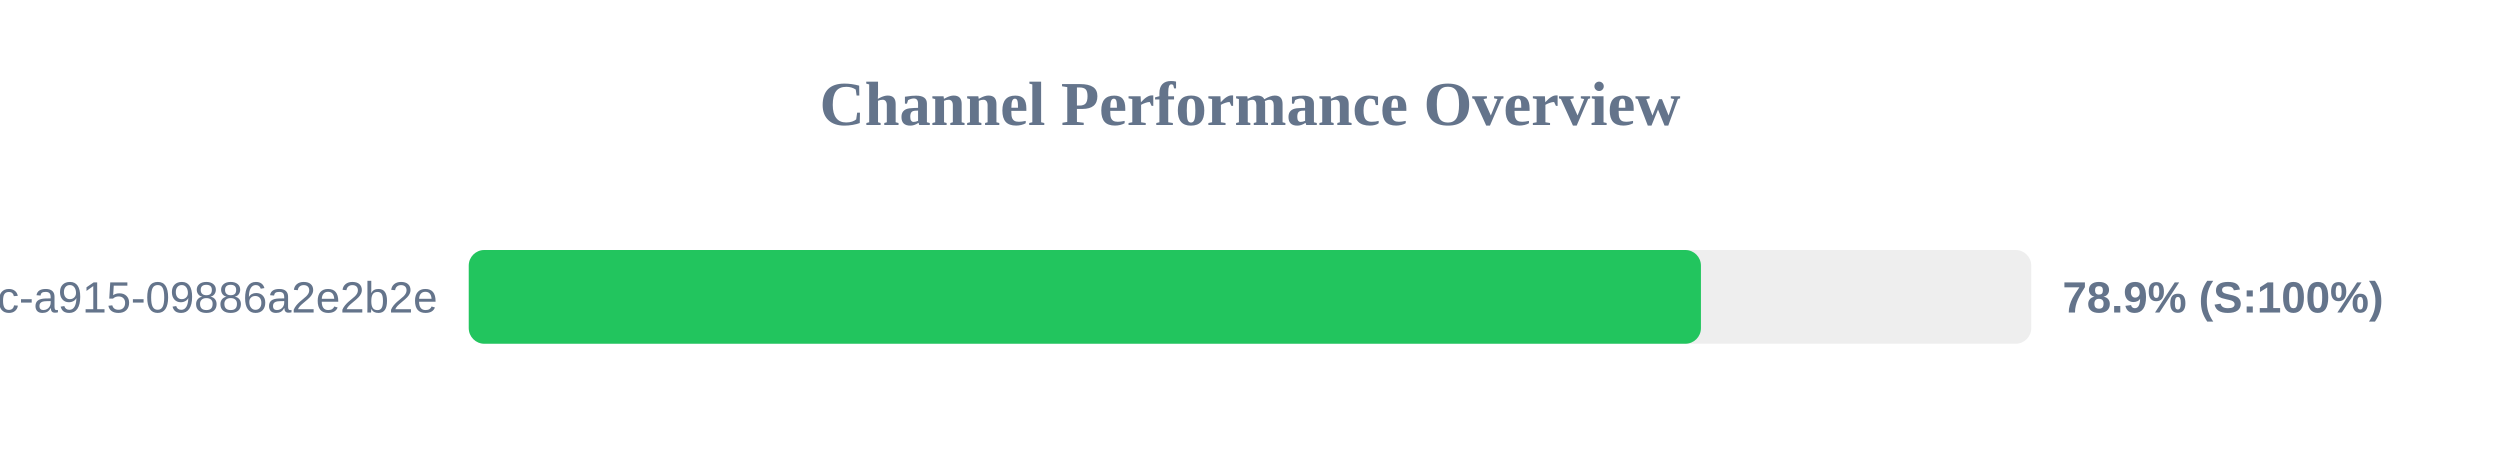
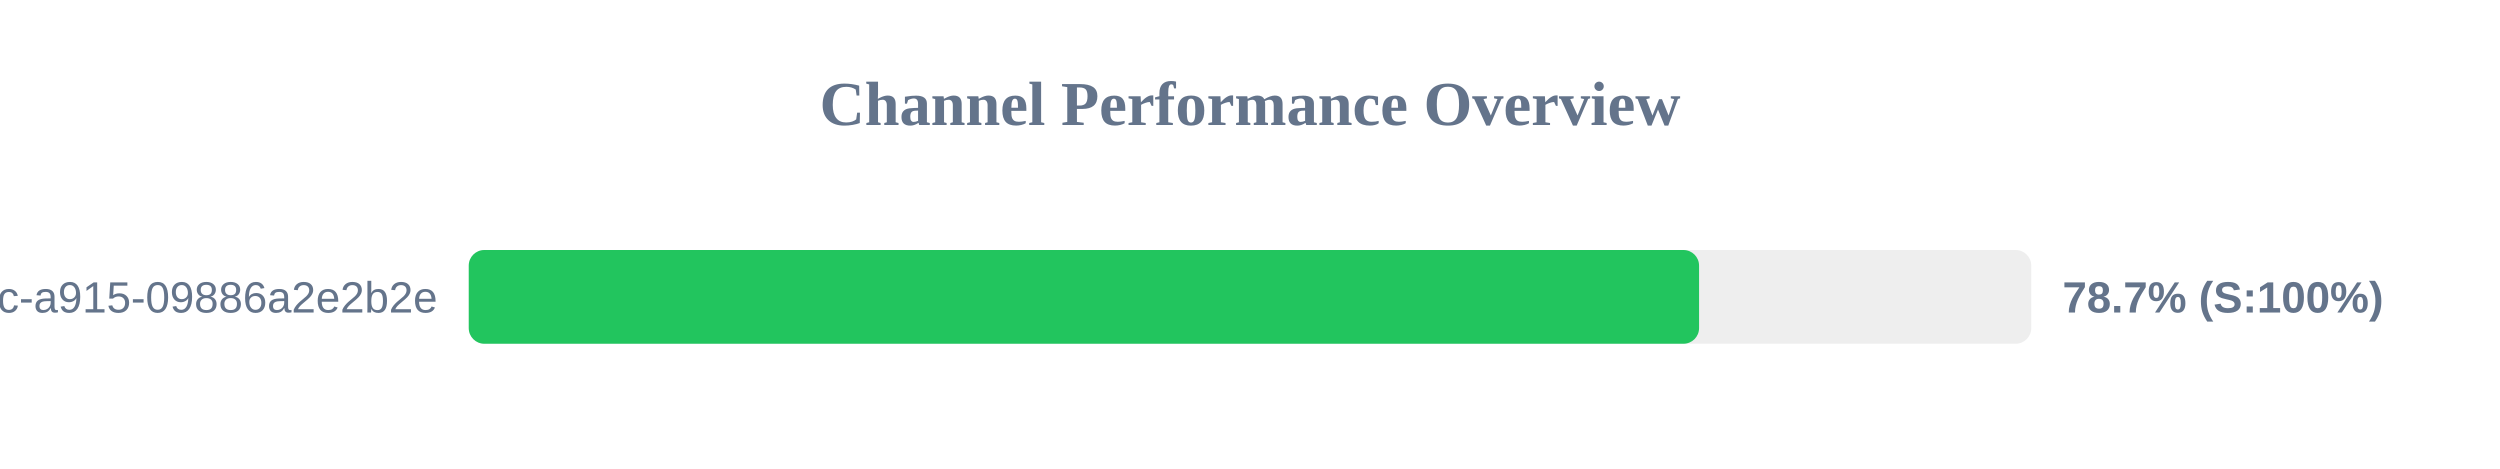
<svg xmlns="http://www.w3.org/2000/svg" width="800" height="150" version="1.1">
  <style>
        .row { font: 14px Arial; fill: #64748b; }
        .score { font: bold 14px Arial; fill: #64748b; }
    </style>
  <text x="400" y="40" text-anchor="middle" font-size="20px" font-weight="bold" fill="#64748b">Channel Performance Overview</text>
  <rect x="150" y="80" width="500" height="30" fill="#eee" rx="5" />
-   <rect x="150" y="80" width="394.3" height="30" fill="#22c55e" rx="5" />
+   <rect x="150" y="80" width="393.7" height="30" fill="#22c55e" rx="5" />
  <text x="140" y="100" text-anchor="end" class="row">?uuid=52816135-d3bc-46bc-a915-09886a2e2b2e</text>
-   <text x="660" y="100" text-anchor="start" class="score">78.9% (S:100%)</text>
+   <text x="660" y="100" text-anchor="start" class="score">78.7% (S:100%)</text>
</svg>
